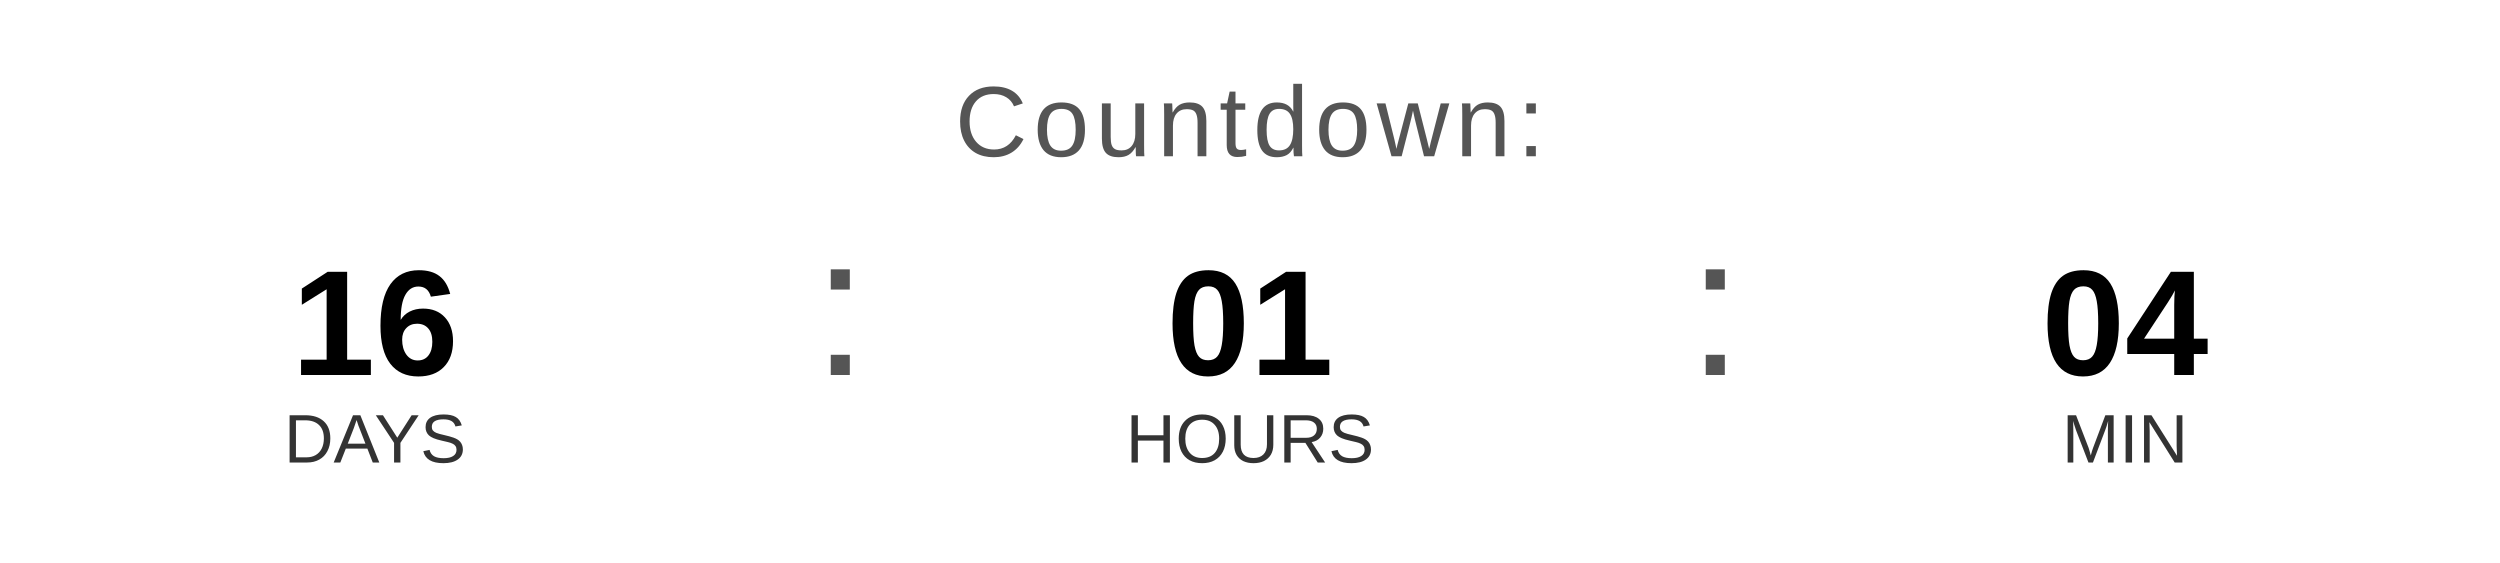
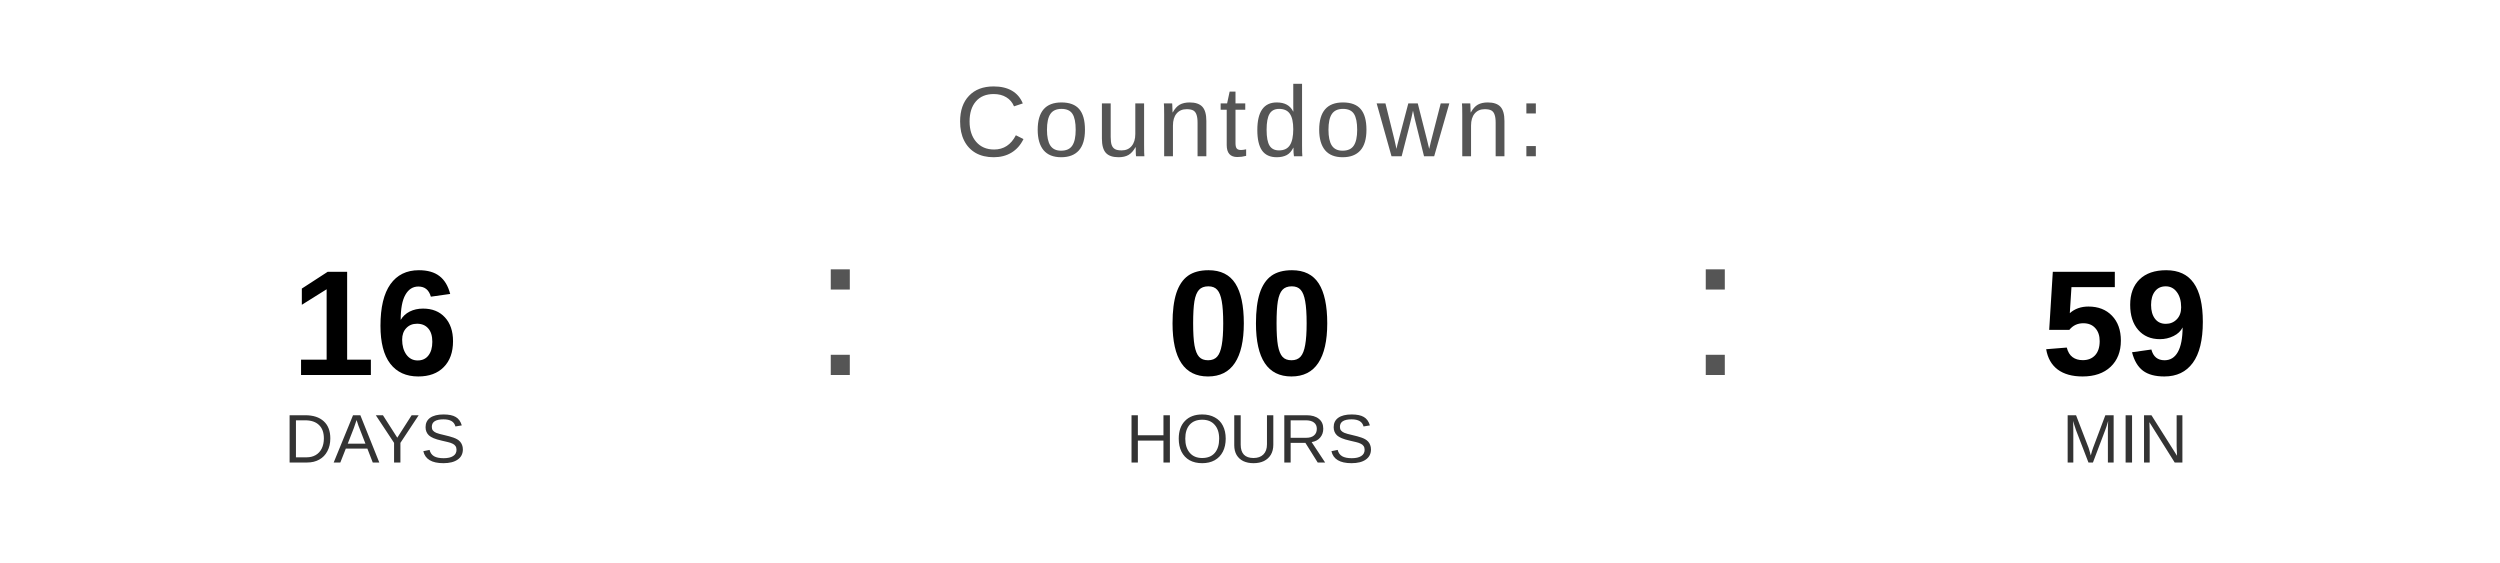
<svg xmlns="http://www.w3.org/2000/svg" width="400" height="90" viewBox="0 0 400 90">
  <text x="200" y="25" font-family="Arial, Helvetica, sans-serif" font-size="16" fill="#555555" text-anchor="middle" letter-spacing="1">
    Countdown:
  </text>
  <text x="60" y="60" font-family="Arial, Helvetica, sans-serif" font-size="24" font-weight="bold" fill="#000000" text-anchor="middle">16</text>
  <text x="60" y="74" font-family="Arial, Helvetica, sans-serif" font-size="11" fill="#333333" text-anchor="middle">DAYS</text>
  <text x="130" y="60" font-family="Arial, sans-serif" font-size="32" fill="#555555">:</text>
-   <text x="200" y="60" font-family="Arial, Helvetica, sans-serif" font-size="24" font-weight="bold" fill="#000000" text-anchor="middle">01</text>
+   <text x="200" y="60" font-family="Arial, Helvetica, sans-serif" font-size="24" font-weight="bold" fill="#000000" text-anchor="middle">00</text>
  <text x="200" y="74" font-family="Arial, Helvetica, sans-serif" font-size="11" fill="#333333" text-anchor="middle">HOURS</text>
  <text x="270" y="60" font-family="Arial, sans-serif" font-size="32" fill="#555555">:</text>
-   <text x="340" y="60" font-family="Arial, Helvetica, sans-serif" font-size="24" font-weight="bold" fill="#000000" text-anchor="middle">04</text>
+   <text x="340" y="60" font-family="Arial, Helvetica, sans-serif" font-size="24" font-weight="bold" fill="#000000" text-anchor="middle">59</text>
  <text x="340" y="74" font-family="Arial, Helvetica, sans-serif" font-size="11" fill="#333333" text-anchor="middle">MIN</text>
</svg>
